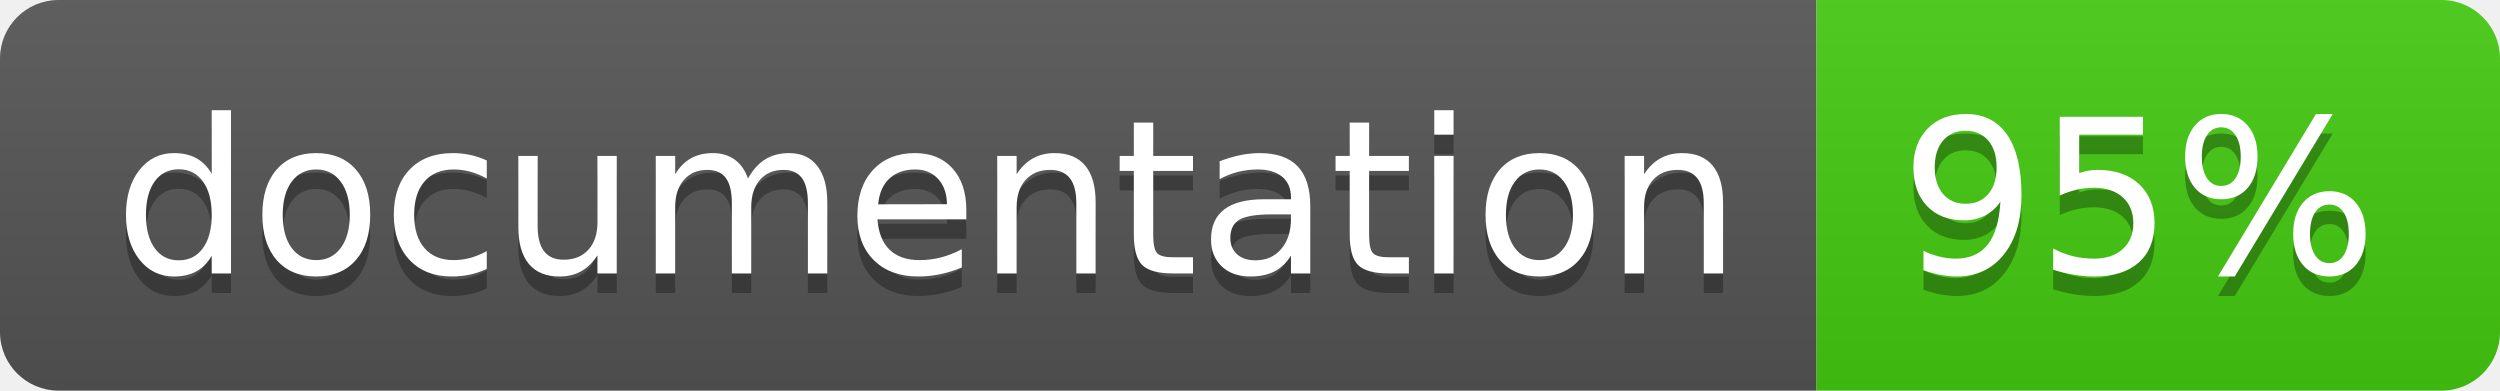
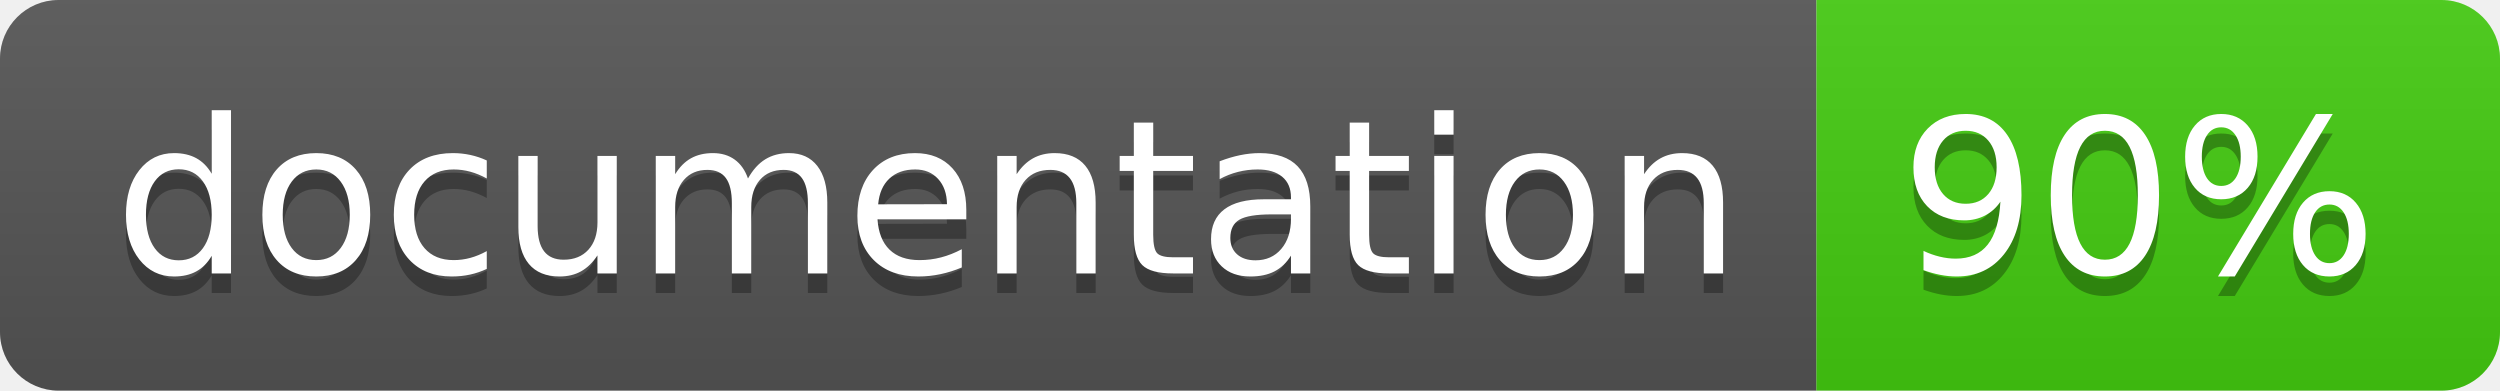
<svg xmlns="http://www.w3.org/2000/svg" width="128" height="20">
  <linearGradient id="b" x2="0" y2="100%">
    <stop offset="0" stop-color="#bbb" stop-opacity=".1" />
    <stop offset="1" stop-opacity=".1" />
  </linearGradient>
  <clipPath id="a">
    <rect width="128" height="20" rx="3" fill="#fff" />
  </clipPath>
  <g clip-path="url(#a)">
    <path fill="#555" d="M0 0h93v20H0z" />
    <path fill="#4c1" d="M93 0h35v20H93z" />
    <path fill="url(#b)" d="M0 0h128v20H0z" />
  </g>
  <g fill="#fff" text-anchor="middle" font-family="DejaVu Sans,Verdana,Geneva,sans-serif" font-size="110">
    <text x="475" y="150" fill="#010101" fill-opacity=".3" transform="scale(.1)" textLength="830">
      documentation
    </text>
    <text x="475" y="140" transform="scale(.1)" textLength="830">
      documentation
    </text>
    <text x="1095" y="150" fill="#010101" fill-opacity=".3" transform="scale(.1)" textLength="250">
-       95%
+       90%
    </text>
    <text x="1095" y="140" transform="scale(.1)" textLength="250">
-       95%
+       90%
    </text>
  </g>
</svg>
